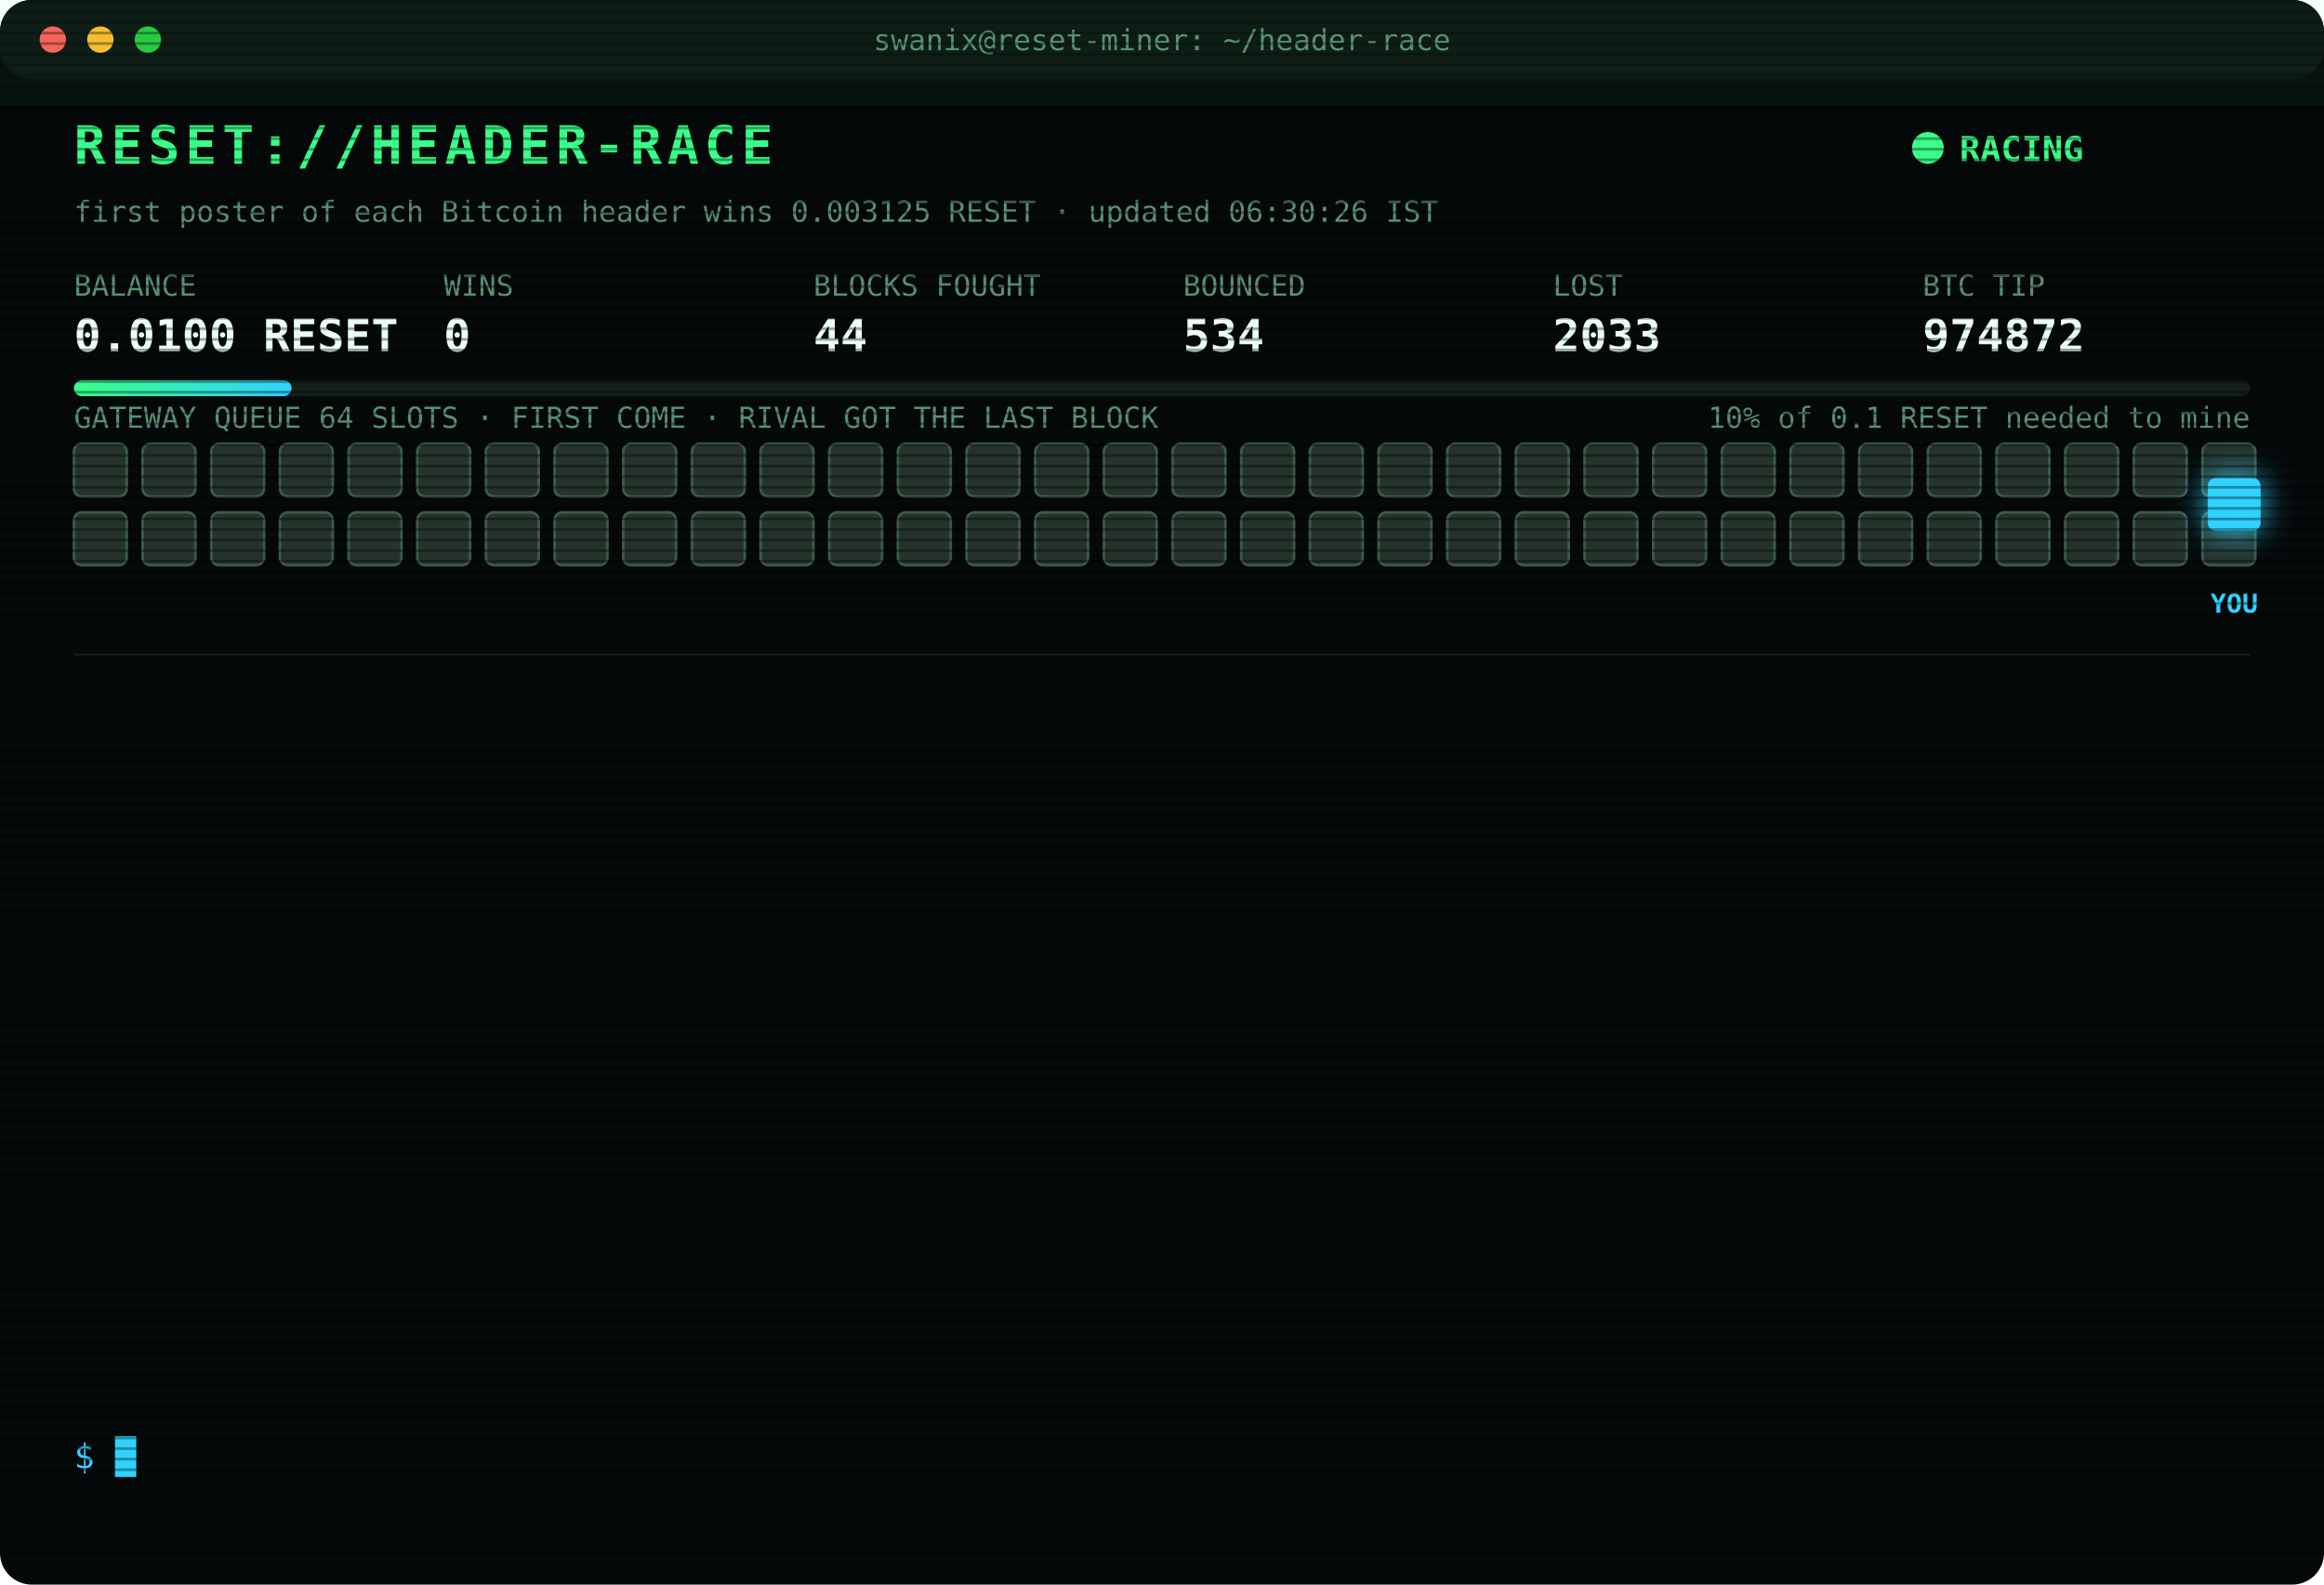
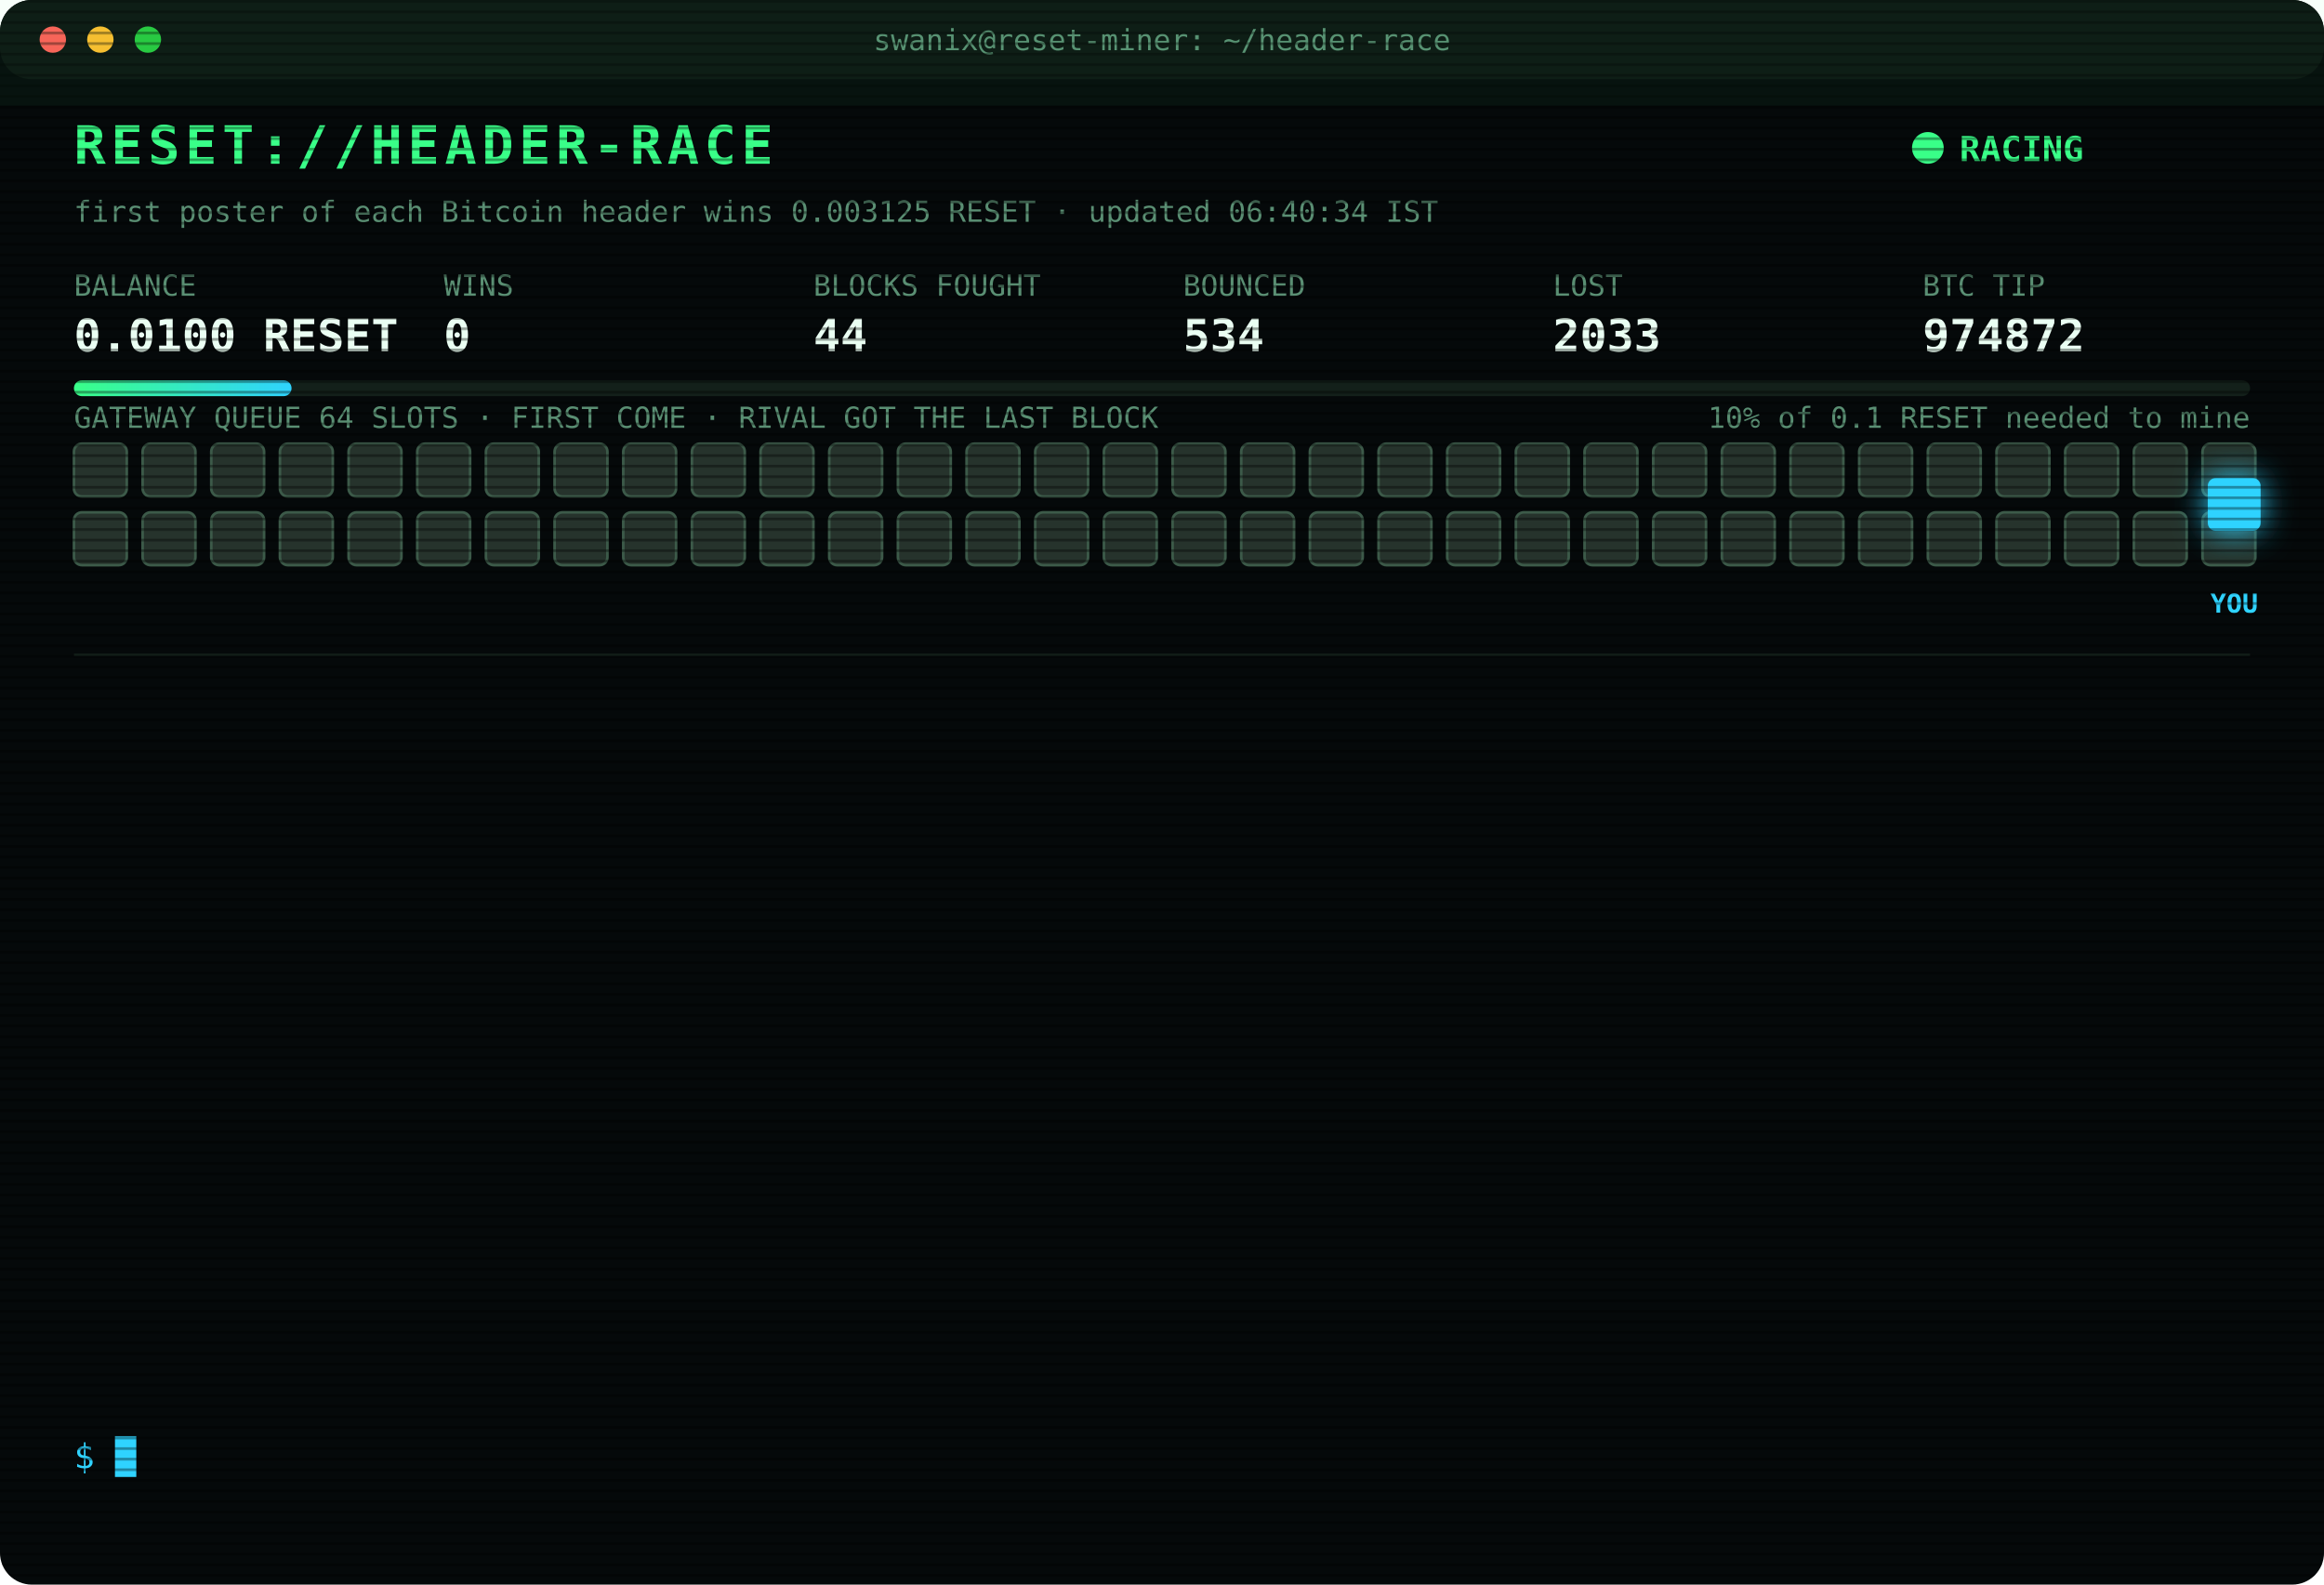
<svg xmlns="http://www.w3.org/2000/svg" width="880" height="600" viewBox="0 0 880 600" font-family="ui-monospace,SFMono-Regular,Menlo,Consolas,monospace">
  <style>
text{font-size:13px;fill:#7CFFB2}
.title{font-size:20px;font-weight:700;fill:#39FF88;letter-spacing:2px;animation:glitch 3s infinite steps(1)}
.sub{fill:#2fd3ff}.k{fill:#5a8f73;font-size:11px}.v{font-size:17px;font-weight:700;fill:#eafff3}
.ts{fill:#3f6b56}.boot{fill:#2fd3ff}.dim{fill:#5a8f73}.bad{fill:#ff4d6d}.warn{fill:#ffd23f}.mag{fill:#ff5cf0}.win{fill:#39FF88;font-weight:700}
.tag{font-size:10px;fill:#2fd3ff;font-weight:700}
.rival{fill:#26332c;stroke:#3c5a49;animation:jam 1.2s infinite alternate}
.idle{fill:#141c18;stroke:#22302a;animation:breathe 4s infinite}
.me{fill:#2fd3ff;filter:drop-shadow(0 0 6px #2fd3ff)}
.hover{animation:nudge 1.1s infinite ease-in-out}.bounce{animation:kick 1.4s infinite}
.ln{opacity:0;animation:in .4s forwards}
.cur{animation:blink 1s infinite steps(1)}
.scan{animation:scan 6s infinite linear}
.led{animation:blink 1.4s infinite}
@keyframes in{from{opacity:0;transform:translateX(-6px)}to{opacity:1;transform:none}}
@keyframes blink{50%{opacity:0}}
@keyframes jam{to{fill:#33463b}}
@keyframes breathe{50%{opacity:.4}}
@keyframes nudge{50%{transform:translateX(-10px)}}
@keyframes kick{0%,100%{transform:none}30%{transform:translateX(-14px)}55%{transform:translateX(10px) translateY(-6px)}}
@keyframes glitch{0%,92%{transform:none}93%{transform:translateX(2px);fill:#ff4d6d}95%{transform:translateX(-2px);fill:#2fd3ff}97%{transform:none}}
@keyframes scan{from{transform:translateY(-40px)}to{transform:translateY(600px)}}
</style>
  <defs>
    <pattern id="sl" width="4" height="4" patternUnits="userSpaceOnUse">
      <rect width="4" height="1" fill="#000" opacity=".35" />
    </pattern>
    <linearGradient id="bar">
      <stop offset="0" stop-color="#39FF88" />
      <stop offset="1" stop-color="#2fd3ff" />
    </linearGradient>
  </defs>
  <rect width="880" height="600" rx="12" fill="#05090a" />
  <rect width="880" height="30" rx="12" fill="#0d1512" />
  <circle cx="20" cy="15" r="5" fill="#ff5f57" />
  <circle cx="38" cy="15" r="5" fill="#febc2e" />
  <circle cx="56" cy="15" r="5" fill="#28c840" />
  <text x="440" y="19" text-anchor="middle" class="k">swanix@reset-miner: ~/header-race</text>
  <text x="28" y="62" class="title">RESET://HEADER-RACE</text>
  <circle class="led" cx="730" cy="56" r="6" fill="#39FF88" />
  <text x="742" y="61" class="win">RACING</text>
-   <text x="28" y="84" class="k">first poster of each Bitcoin header wins 0.003125 RESET · updated 06:30:26 IST</text>
+   <text x="28" y="84" class="k">first poster of each Bitcoin header wins 0.003125 RESET · updated 06:40:34 IST</text>
  <text x="28" y="112" class="k">BALANCE</text>
  <text x="28" y="133" class="v">0.0100 RESET</text>
  <text x="168" y="112" class="k">WINS</text>
  <text x="168" y="133" class="v">0</text>
  <text x="308" y="112" class="k">BLOCKS FOUGHT</text>
  <text x="308" y="133" class="v">44</text>
  <text x="448" y="112" class="k">BOUNCED</text>
  <text x="448" y="133" class="v">534</text>
  <text x="588" y="112" class="k">LOST</text>
  <text x="588" y="133" class="v">2033</text>
  <text x="728" y="112" class="k">BTC TIP</text>
  <text x="728" y="133" class="v">974872</text>
  <rect x="28" y="144" width="824" height="6" rx="3" fill="#13201a" />
  <rect x="28" y="144" width="82.4" height="6" rx="3" fill="url(#bar)" />
  <text x="852" y="162" text-anchor="end" class="k">10% of 0.1 RESET needed to mine</text>
  <text x="28" y="162" class="k">GATEWAY QUEUE 64 SLOTS · FIRST COME · RIVAL GOT THE LAST BLOCK</text>
  <rect class="rival" x="28" y="168" width="20" height="20" rx="3" style="animation-delay:0.00s" />
  <rect class="rival" x="54" y="168" width="20" height="20" rx="3" style="animation-delay:0.05s" />
  <rect class="rival" x="80" y="168" width="20" height="20" rx="3" style="animation-delay:0.10s" />
  <rect class="rival" x="106" y="168" width="20" height="20" rx="3" style="animation-delay:0.15s" />
  <rect class="rival" x="132" y="168" width="20" height="20" rx="3" style="animation-delay:0.20s" />
  <rect class="rival" x="158" y="168" width="20" height="20" rx="3" style="animation-delay:0.25s" />
  <rect class="rival" x="184" y="168" width="20" height="20" rx="3" style="animation-delay:0.30s" />
  <rect class="rival" x="210" y="168" width="20" height="20" rx="3" style="animation-delay:0.35s" />
  <rect class="rival" x="236" y="168" width="20" height="20" rx="3" style="animation-delay:0.40s" />
  <rect class="rival" x="262" y="168" width="20" height="20" rx="3" style="animation-delay:0.45s" />
  <rect class="rival" x="288" y="168" width="20" height="20" rx="3" style="animation-delay:0.50s" />
  <rect class="rival" x="314" y="168" width="20" height="20" rx="3" style="animation-delay:0.55s" />
  <rect class="rival" x="340" y="168" width="20" height="20" rx="3" style="animation-delay:0.60s" />
  <rect class="rival" x="366" y="168" width="20" height="20" rx="3" style="animation-delay:0.65s" />
  <rect class="rival" x="392" y="168" width="20" height="20" rx="3" style="animation-delay:0.70s" />
  <rect class="rival" x="418" y="168" width="20" height="20" rx="3" style="animation-delay:0.75s" />
  <rect class="rival" x="444" y="168" width="20" height="20" rx="3" style="animation-delay:0.80s" />
  <rect class="rival" x="470" y="168" width="20" height="20" rx="3" style="animation-delay:0.85s" />
  <rect class="rival" x="496" y="168" width="20" height="20" rx="3" style="animation-delay:0.90s" />
  <rect class="rival" x="522" y="168" width="20" height="20" rx="3" style="animation-delay:0.95s" />
  <rect class="rival" x="548" y="168" width="20" height="20" rx="3" style="animation-delay:1.00s" />
  <rect class="rival" x="574" y="168" width="20" height="20" rx="3" style="animation-delay:1.05s" />
  <rect class="rival" x="600" y="168" width="20" height="20" rx="3" style="animation-delay:1.10s" />
  <rect class="rival" x="626" y="168" width="20" height="20" rx="3" style="animation-delay:1.15s" />
  <rect class="rival" x="652" y="168" width="20" height="20" rx="3" style="animation-delay:1.20s" />
  <rect class="rival" x="678" y="168" width="20" height="20" rx="3" style="animation-delay:1.25s" />
  <rect class="rival" x="704" y="168" width="20" height="20" rx="3" style="animation-delay:1.30s" />
  <rect class="rival" x="730" y="168" width="20" height="20" rx="3" style="animation-delay:1.35s" />
  <rect class="rival" x="756" y="168" width="20" height="20" rx="3" style="animation-delay:1.40s" />
  <rect class="rival" x="782" y="168" width="20" height="20" rx="3" style="animation-delay:1.45s" />
  <rect class="rival" x="808" y="168" width="20" height="20" rx="3" style="animation-delay:1.50s" />
  <rect class="rival" x="834" y="168" width="20" height="20" rx="3" style="animation-delay:1.55s" />
  <rect class="rival" x="28" y="194" width="20" height="20" rx="3" style="animation-delay:1.60s" />
  <rect class="rival" x="54" y="194" width="20" height="20" rx="3" style="animation-delay:1.65s" />
  <rect class="rival" x="80" y="194" width="20" height="20" rx="3" style="animation-delay:1.70s" />
  <rect class="rival" x="106" y="194" width="20" height="20" rx="3" style="animation-delay:1.75s" />
  <rect class="rival" x="132" y="194" width="20" height="20" rx="3" style="animation-delay:1.80s" />
  <rect class="rival" x="158" y="194" width="20" height="20" rx="3" style="animation-delay:1.85s" />
  <rect class="rival" x="184" y="194" width="20" height="20" rx="3" style="animation-delay:1.90s" />
  <rect class="rival" x="210" y="194" width="20" height="20" rx="3" style="animation-delay:1.95s" />
  <rect class="rival" x="236" y="194" width="20" height="20" rx="3" style="animation-delay:2.00s" />
  <rect class="rival" x="262" y="194" width="20" height="20" rx="3" style="animation-delay:2.05s" />
  <rect class="rival" x="288" y="194" width="20" height="20" rx="3" style="animation-delay:2.10s" />
  <rect class="rival" x="314" y="194" width="20" height="20" rx="3" style="animation-delay:2.15s" />
  <rect class="rival" x="340" y="194" width="20" height="20" rx="3" style="animation-delay:2.20s" />
  <rect class="rival" x="366" y="194" width="20" height="20" rx="3" style="animation-delay:2.25s" />
  <rect class="rival" x="392" y="194" width="20" height="20" rx="3" style="animation-delay:2.30s" />
  <rect class="rival" x="418" y="194" width="20" height="20" rx="3" style="animation-delay:2.35s" />
  <rect class="rival" x="444" y="194" width="20" height="20" rx="3" style="animation-delay:2.40s" />
  <rect class="rival" x="470" y="194" width="20" height="20" rx="3" style="animation-delay:2.45s" />
  <rect class="rival" x="496" y="194" width="20" height="20" rx="3" style="animation-delay:2.50s" />
  <rect class="rival" x="522" y="194" width="20" height="20" rx="3" style="animation-delay:2.55s" />
  <rect class="rival" x="548" y="194" width="20" height="20" rx="3" style="animation-delay:2.60s" />
  <rect class="rival" x="574" y="194" width="20" height="20" rx="3" style="animation-delay:2.65s" />
  <rect class="rival" x="600" y="194" width="20" height="20" rx="3" style="animation-delay:2.70s" />
  <rect class="rival" x="626" y="194" width="20" height="20" rx="3" style="animation-delay:2.75s" />
  <rect class="rival" x="652" y="194" width="20" height="20" rx="3" style="animation-delay:2.80s" />
  <rect class="rival" x="678" y="194" width="20" height="20" rx="3" style="animation-delay:2.85s" />
  <rect class="rival" x="704" y="194" width="20" height="20" rx="3" style="animation-delay:2.90s" />
  <rect class="rival" x="730" y="194" width="20" height="20" rx="3" style="animation-delay:2.95s" />
  <rect class="rival" x="756" y="194" width="20" height="20" rx="3" style="animation-delay:3.00s" />
  <rect class="rival" x="782" y="194" width="20" height="20" rx="3" style="animation-delay:3.05s" />
  <rect class="rival" x="808" y="194" width="20" height="20" rx="3" style="animation-delay:3.10s" />
  <rect class="rival" x="834" y="194" width="20" height="20" rx="3" style="animation-delay:3.15s" />
  <g class="hover">
    <rect class="me" x="836" y="181" width="20" height="20" rx="3" />
    <text class="tag" x="846" y="232" text-anchor="middle">YOU</text>
  </g>
  <line x1="28" x2="852" y1="248" y2="248" stroke="#13201a" />
  <g class="ln" style="animation-delay:0.40s">
-     <text x="28" y="270" class="ts">02:49:48</text>
-     <text x="104" y="270" class="bad">[LOST] #974858 taken by a rival miner</text>
+     <text x="28" y="270" class="ts">02:53:11</text>
+     <text x="104" y="270" class="bad">[LOST] #974859 taken by a rival miner</text>
  </g>
  <g class="ln" style="animation-delay:0.65s">
-     <text x="28" y="292" class="ts">02:53:11</text>
-     <text x="104" y="292" class="bad">[LOST] #974859 taken by a rival miner</text>
+     <text x="28" y="292" class="ts">02:54:34</text>
+     <text x="104" y="292" class="bad">[LOST] #974860 taken by a rival miner</text>
  </g>
  <g class="ln" style="animation-delay:0.90s">
-     <text x="28" y="314" class="ts">02:54:34</text>
-     <text x="104" y="314" class="bad">[LOST] #974860 taken by a rival miner</text>
+     <text x="28" y="314" class="ts">03:05:17</text>
+     <text x="104" y="314" class="bad">[LOST] #974861 taken by a rival miner</text>
  </g>
  <g class="ln" style="animation-delay:1.15s">
-     <text x="28" y="336" class="ts">03:05:17</text>
-     <text x="104" y="336" class="bad">[LOST] #974861 taken by a rival miner</text>
+     <text x="28" y="336" class="ts">03:15:13</text>
+     <text x="104" y="336" class="bad">[LOST] #974862 taken by a rival miner</text>
  </g>
  <g class="ln" style="animation-delay:1.40s">
-     <text x="28" y="358" class="ts">03:15:13</text>
-     <text x="104" y="358" class="bad">[LOST] #974862 taken by a rival miner</text>
+     <text x="28" y="358" class="ts">03:37:01</text>
+     <text x="104" y="358" class="bad">[LOST] #974863 taken by a rival miner</text>
  </g>
  <g class="ln" style="animation-delay:1.65s">
-     <text x="28" y="380" class="ts">03:37:01</text>
-     <text x="104" y="380" class="bad">[LOST] #974863 taken by a rival miner</text>
+     <text x="28" y="380" class="ts">03:39:49</text>
+     <text x="104" y="380" class="bad">[LOST] #974864 taken by a rival miner</text>
  </g>
  <g class="ln" style="animation-delay:1.90s">
-     <text x="28" y="402" class="ts">03:39:49</text>
-     <text x="104" y="402" class="bad">[LOST] #974864 taken by a rival miner</text>
+     <text x="28" y="402" class="ts">03:55:48</text>
+     <text x="104" y="402" class="bad">[LOST] #974865 taken by a rival miner</text>
  </g>
  <g class="ln" style="animation-delay:2.15s">
-     <text x="28" y="424" class="ts">03:55:48</text>
-     <text x="104" y="424" class="bad">[LOST] #974865 taken by a rival miner</text>
+     <text x="28" y="424" class="ts">05:23:45</text>
+     <text x="104" y="424" class="bad">[LOST] #974867 taken by a rival miner</text>
  </g>
  <g class="ln" style="animation-delay:2.40s">
-     <text x="28" y="446" class="ts">05:23:45</text>
-     <text x="104" y="446" class="bad">[LOST] #974867 taken by a rival miner</text>
+     <text x="28" y="446" class="ts">05:24:27</text>
+     <text x="104" y="446" class="bad">[LOST] #974868 taken by a rival miner</text>
  </g>
  <g class="ln" style="animation-delay:2.65s">
-     <text x="28" y="468" class="ts">05:24:27</text>
-     <text x="104" y="468" class="bad">[LOST] #974868 taken by a rival miner</text>
+     <text x="28" y="468" class="ts">05:44:23</text>
+     <text x="104" y="468" class="bad">[LOST] #974870 taken by a rival miner</text>
  </g>
  <g class="ln" style="animation-delay:2.90s">
-     <text x="28" y="490" class="ts">05:44:23</text>
-     <text x="104" y="490" class="bad">[LOST] #974870 taken by a rival miner</text>
+     <text x="28" y="490" class="ts">06:10:12</text>
+     <text x="104" y="490" class="bad">[LOST] #974871 taken by a rival miner</text>
  </g>
  <g class="ln" style="animation-delay:3.15s">
-     <text x="28" y="512" class="ts">06:10:12</text>
-     <text x="104" y="512" class="bad">[LOST] #974871 taken by a rival miner</text>
+     <text x="28" y="512" class="ts">06:29:24</text>
+     <text x="104" y="512" class="bad">[LOST] #974872 taken by a rival miner</text>
  </g>
  <g class="ln" style="animation-delay:3.40s">
-     <text x="28" y="534" class="ts">06:29:24</text>
-     <text x="104" y="534" class="bad">[LOST] #974872 taken by a rival miner</text>
+     <text x="28" y="534" class="ts">06:40:34</text>
+     <text x="104" y="534" class="dim">[STINT END] calls 763 · wins 0</text>
  </g>
  <text x="28" y="556" class="sub">$ <tspan class="cur">█</tspan>
  </text>
  <rect width="880" height="600" rx="12" fill="url(#sl)" pointer-events="none" />
  <rect class="scan" width="880" height="40" fill="#39FF88" opacity=".04" />
</svg>
